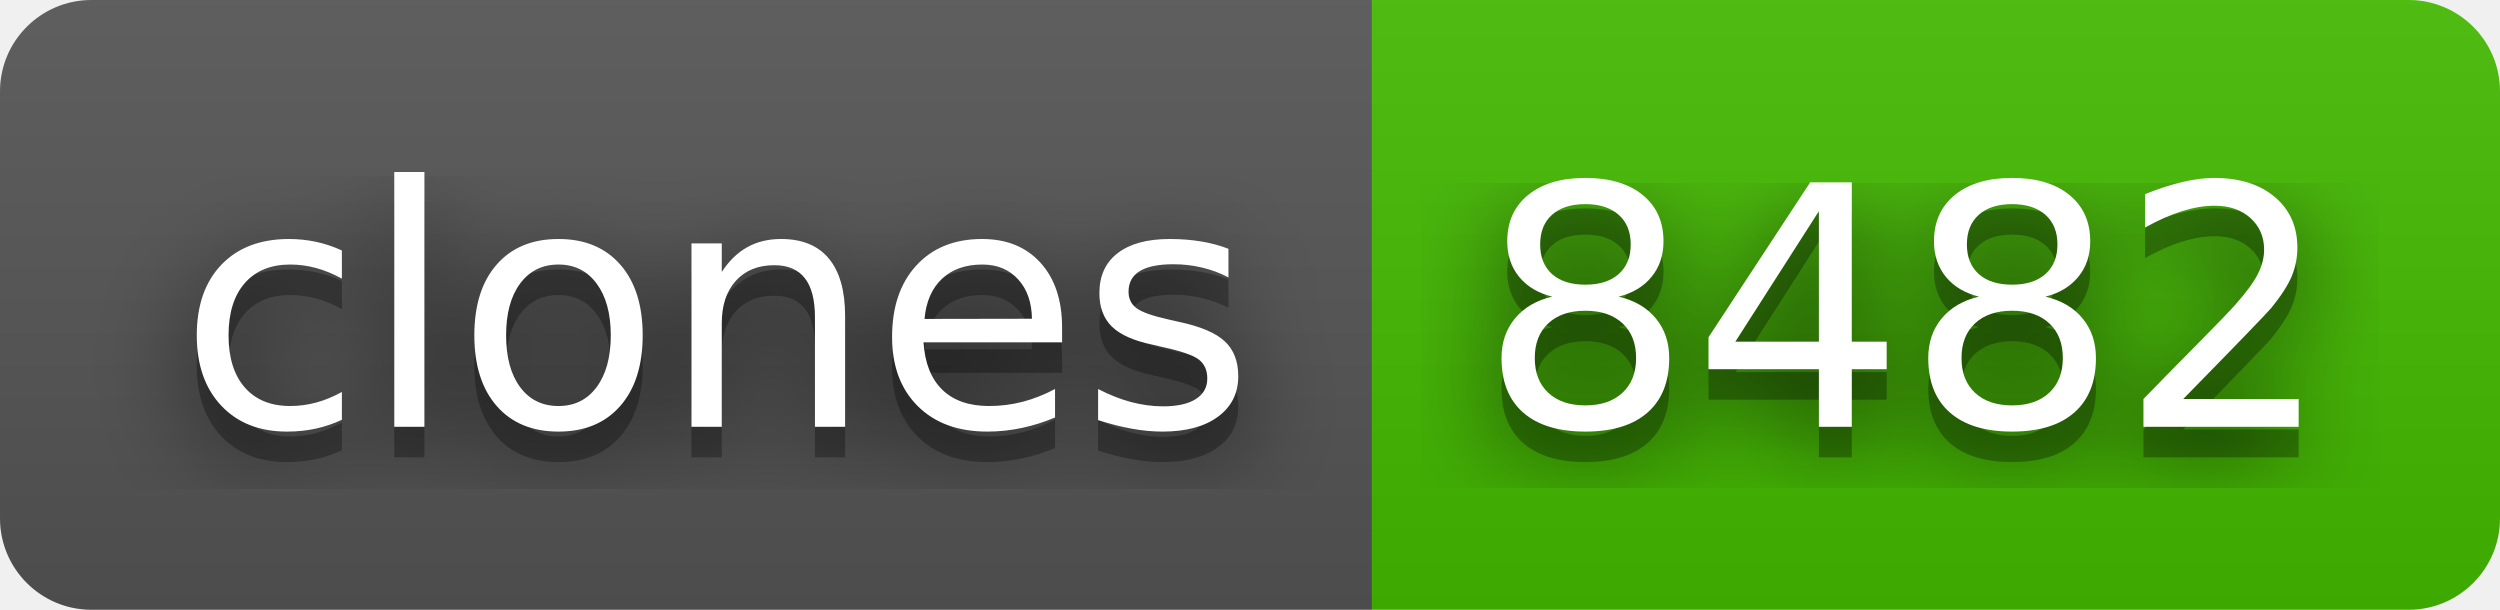
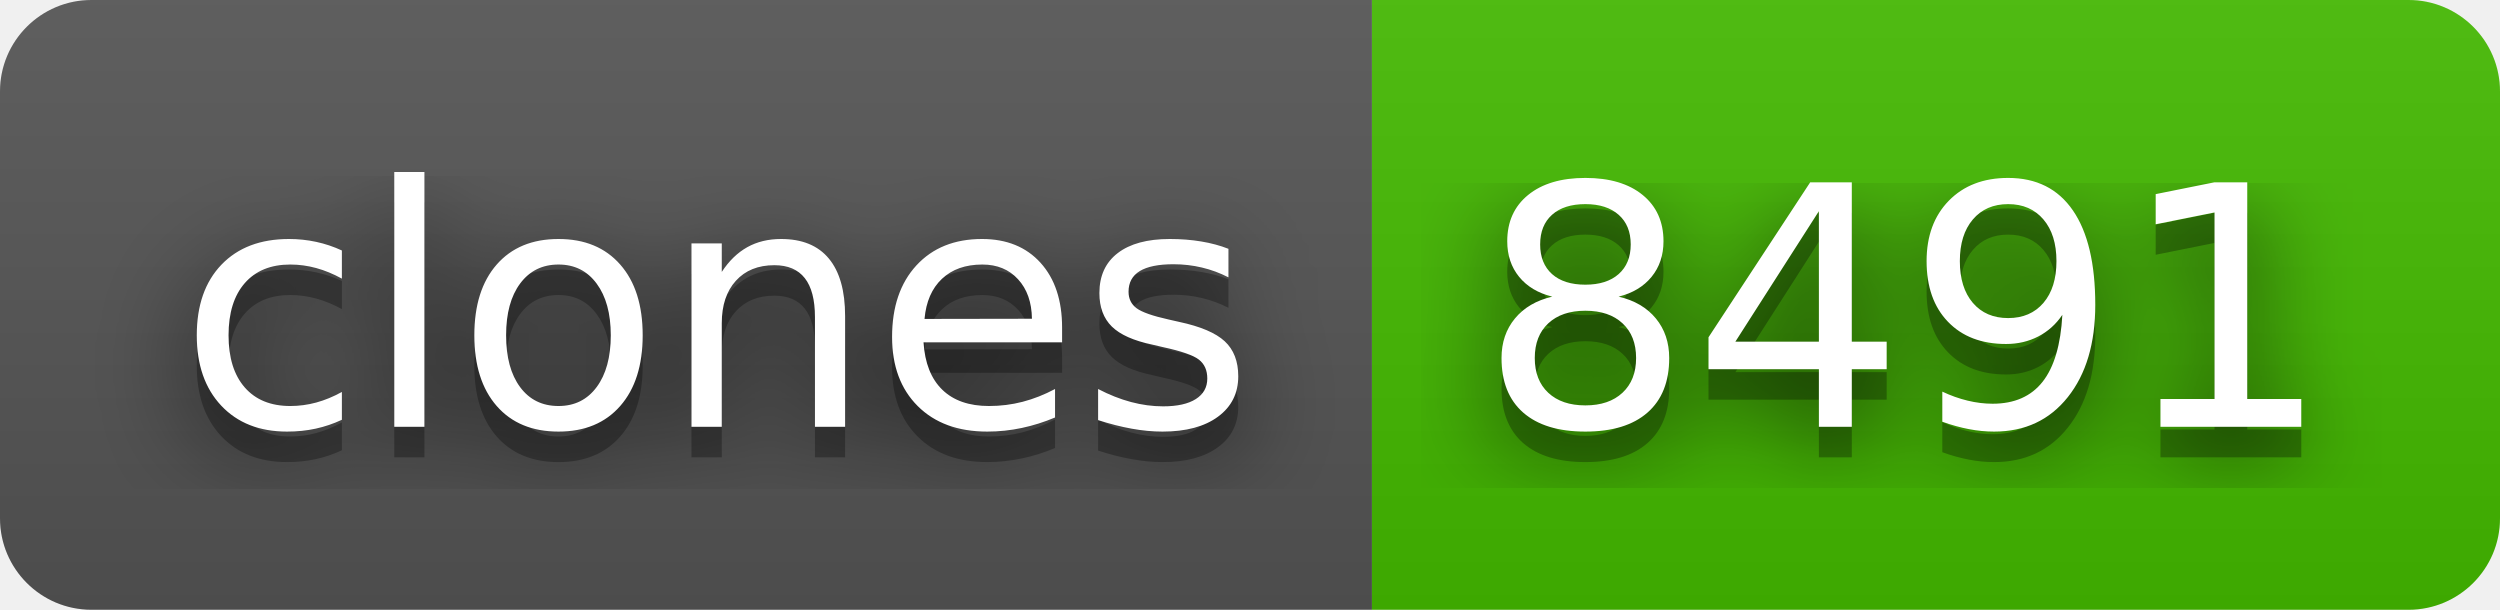
- <svg xmlns="http://www.w3.org/2000/svg" width="82" height="20" role="img" aria-label="clones: 8482">
+ <svg xmlns="http://www.w3.org/2000/svg" width="82" height="20" role="img" aria-label="clones: 8491">
  <filter id="blur">
    <feGaussianBlur stdDeviation="16" />
  </filter>
  <linearGradient id="s" x2="0" y2="100%">
    <stop offset="0" stop-color="#bbb" stop-opacity=".1" />
    <stop offset="1" stop-opacity=".1" />
  </linearGradient>
  <clipPath id="r">
    <rect width="82" height="20" rx="3" />
  </clipPath>
  <g clip-path="url(#r)">
    <rect width="45" height="20" fill="#555" />
    <rect x="45" width="37" height="20" fill="#4b0" />
    <rect width="82" height="20" fill="url(#s)" />
  </g>
  <g fill="#fff" text-anchor="middle" font-family="Verdana,Geneva,DejaVu Sans,sans-serif" text-rendering="geometricPrecision" font-size="110">
    <g transform="scale(.1)">
      <g aria-hidden="true" fill="#010101">
        <text x="235" y="150" fill-opacity=".8" filter="url(#blur)" textLength="350">clones</text>
        <text x="235" y="150" fill-opacity=".3" textLength="350">clones</text>
      </g>
      <text x="235" y="140" textLength="350">clones</text>
    </g>
    <g transform="scale(.1)">
      <g aria-hidden="true" fill="#010101">
-         <text x="625" y="150" fill-opacity=".8" filter="url(#blur)" textLength="270">8482</text>
-         <text x="625" y="150" fill-opacity=".3" textLength="270">8482</text>
+         <text x="625" y="150" fill-opacity=".8" filter="url(#blur)" textLength="270">8491</text>
+         <text x="625" y="150" fill-opacity=".3" textLength="270">8491</text>
      </g>
-       <text x="625" y="140" textLength="270">8482</text>
+       <text x="625" y="140" textLength="270">8491</text>
    </g>
  </g>
</svg>
